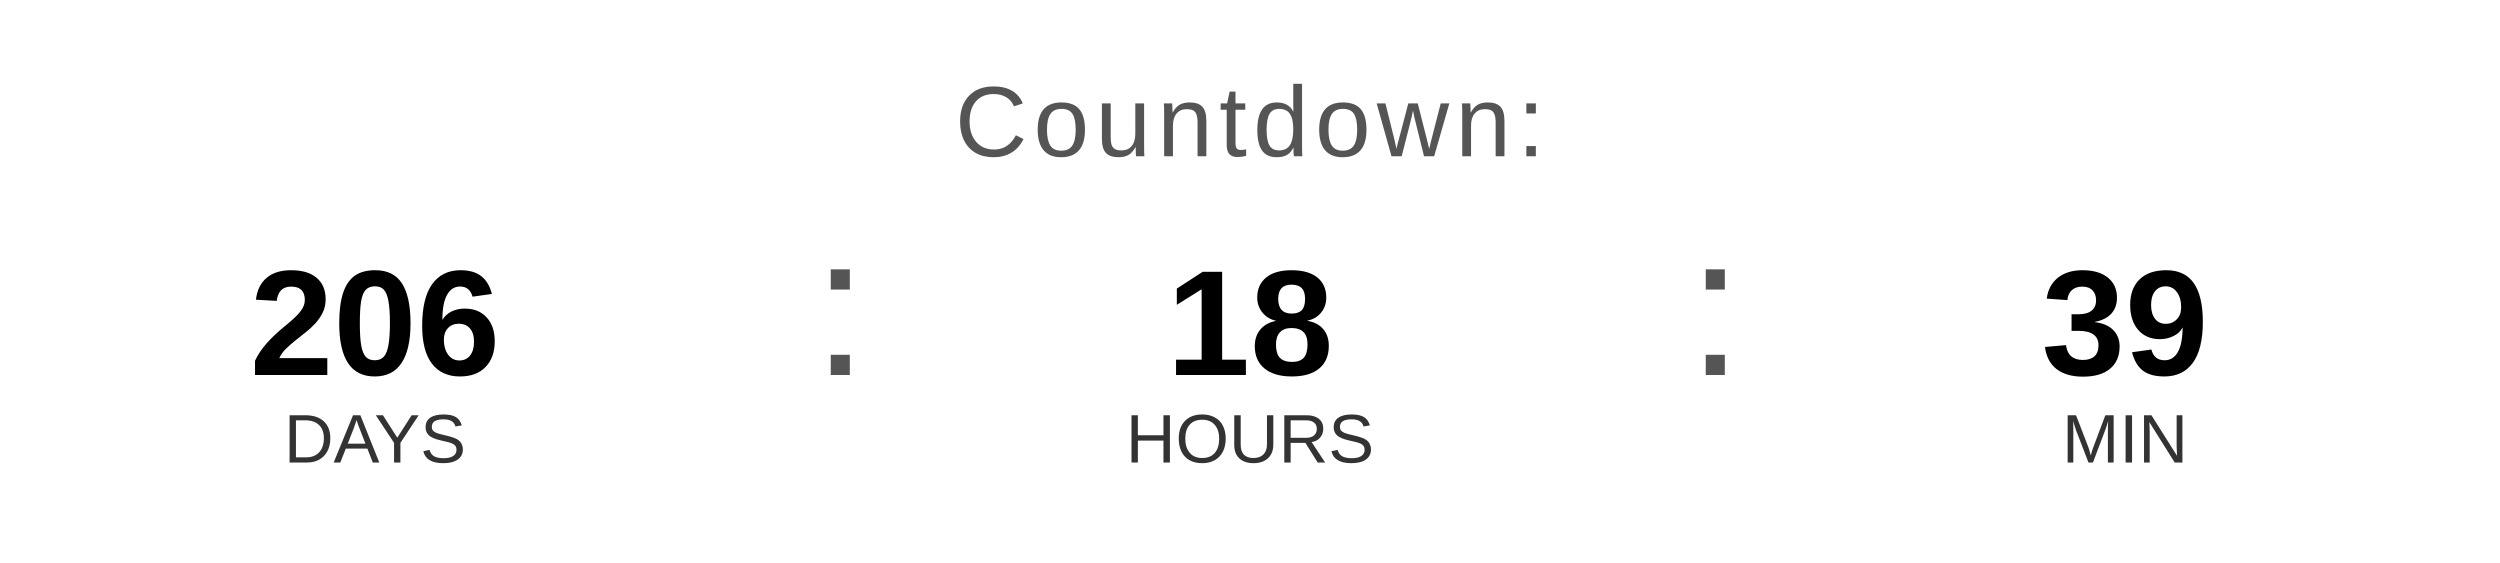
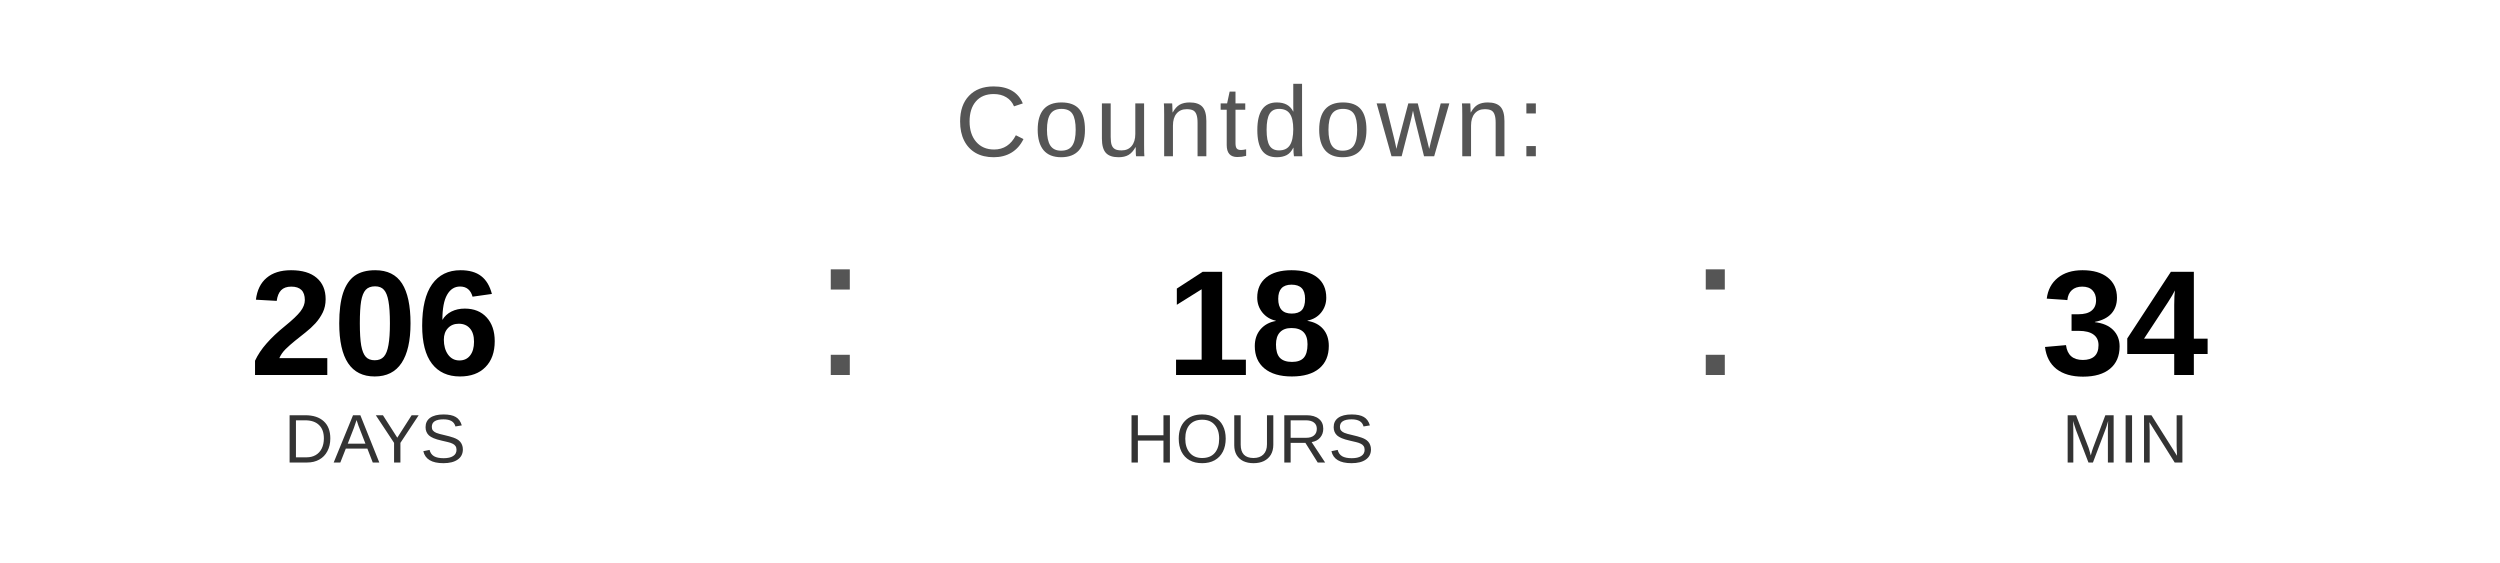
<svg xmlns="http://www.w3.org/2000/svg" width="400" height="90" viewBox="0 0 400 90">
  <text x="200" y="25" font-family="Arial, Helvetica, sans-serif" font-size="16" fill="#555555" text-anchor="middle" letter-spacing="1">
    Countdown:
  </text>
  <text x="60" y="60" font-family="Arial, Helvetica, sans-serif" font-size="24" font-weight="bold" fill="#000000" text-anchor="middle">206</text>
  <text x="60" y="74" font-family="Arial, Helvetica, sans-serif" font-size="11" fill="#333333" text-anchor="middle">DAYS</text>
  <text x="130" y="60" font-family="Arial, sans-serif" font-size="32" fill="#555555">:</text>
  <text x="200" y="60" font-family="Arial, Helvetica, sans-serif" font-size="24" font-weight="bold" fill="#000000" text-anchor="middle">18</text>
  <text x="200" y="74" font-family="Arial, Helvetica, sans-serif" font-size="11" fill="#333333" text-anchor="middle">HOURS</text>
  <text x="270" y="60" font-family="Arial, sans-serif" font-size="32" fill="#555555">:</text>
-   <text x="340" y="60" font-family="Arial, Helvetica, sans-serif" font-size="24" font-weight="bold" fill="#000000" text-anchor="middle">39</text>
+   <text x="340" y="60" font-family="Arial, Helvetica, sans-serif" font-size="24" font-weight="bold" fill="#000000" text-anchor="middle">34</text>
  <text x="340" y="74" font-family="Arial, Helvetica, sans-serif" font-size="11" fill="#333333" text-anchor="middle">MIN</text>
</svg>
